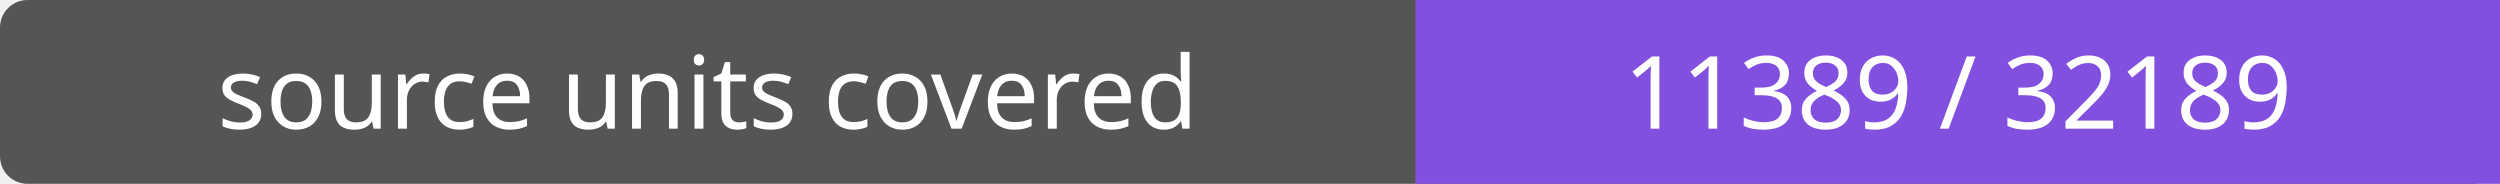
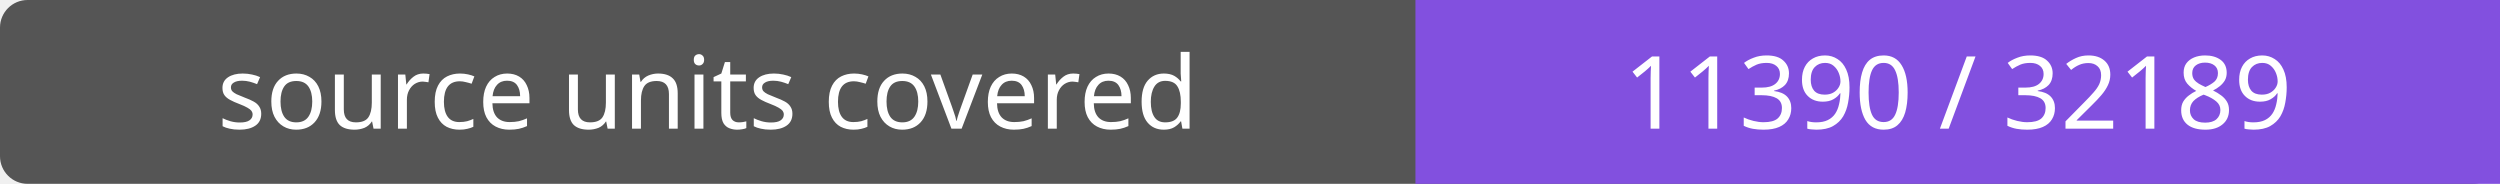
- <svg xmlns="http://www.w3.org/2000/svg" width="272" height="20" role="img" aria-label="source units covered: 11389 / 32189">
+ <svg xmlns="http://www.w3.org/2000/svg" width="272" height="20" role="img" aria-label="source units covered: 11390 / 32189">
  <rect width="272" height="20" rx="3" fill="#555" />
  <path fill="#8250df" d="M154 0h118v20H154z" />
  <g fill="#fff" text-anchor="middle" font-family="Verdana,sans-serif" font-size="11">
    <text x="77.0" y="14">source units covered</text>
-     <text x="213.0" y="14">11389 / 32189</text>
+     <text x="213.0" y="14">11390 / 32189</text>
  </g>
</svg>
